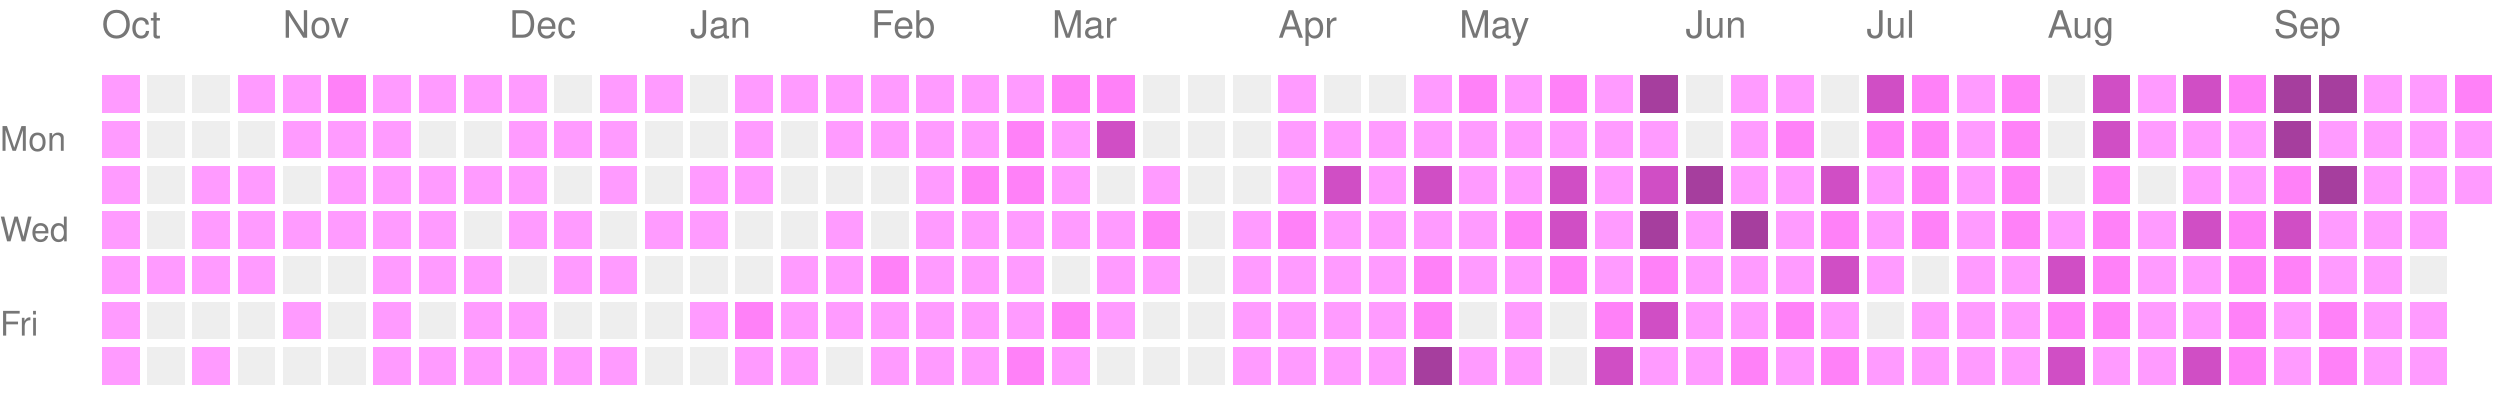
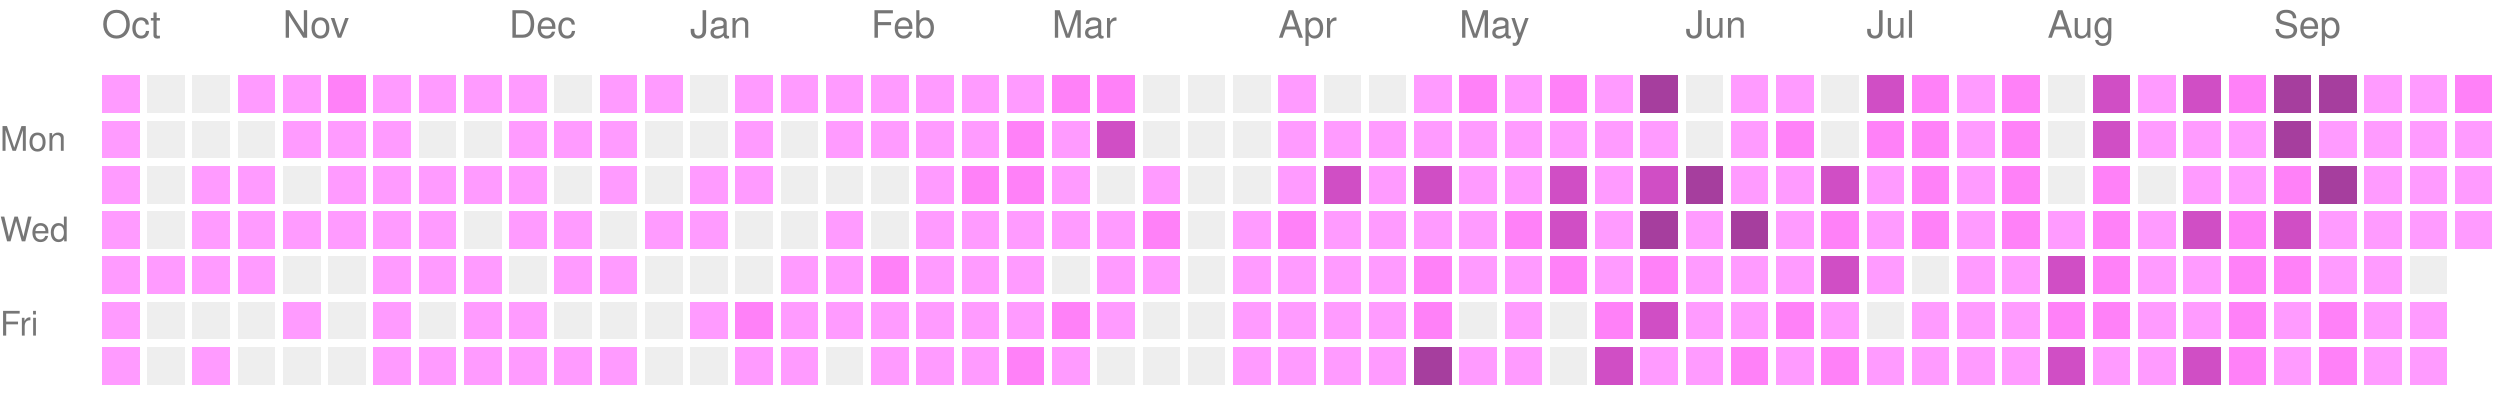
<svg xmlns="http://www.w3.org/2000/svg" version="1.1" width="663" height="104">
  <rect style="fill:#ff9bff;shape-rendering:crispedges;" data-score="1" data-date="2025-10-05" x="27" y="20" width="10" height="10" />
  <rect style="fill:#EEEEEE;shape-rendering:crispedges;" data-score="0" data-date="2025-10-12" x="39" y="20" width="10" height="10" />
  <rect style="fill:#EEEEEE;shape-rendering:crispedges;" data-score="0" data-date="2025-10-19" x="51" y="20" width="10" height="10" />
  <rect style="fill:#ff9bff;shape-rendering:crispedges;" data-score="1" data-date="2025-10-26" x="63" y="20" width="10" height="10" />
  <rect style="fill:#ff9bff;shape-rendering:crispedges;" data-score="1" data-date="2025-11-02" x="75" y="20" width="10" height="10" />
  <rect style="fill:#ff81f8;shape-rendering:crispedges;" data-score="2" data-date="2025-11-09" x="87" y="20" width="10" height="10" />
  <rect style="fill:#ff9bff;shape-rendering:crispedges;" data-score="1" data-date="2025-11-16" x="99" y="20" width="10" height="10" />
  <rect style="fill:#ff9bff;shape-rendering:crispedges;" data-score="1" data-date="2025-11-23" x="111" y="20" width="10" height="10" />
  <rect style="fill:#ff9bff;shape-rendering:crispedges;" data-score="1" data-date="2025-11-30" x="123" y="20" width="10" height="10" />
  <rect style="fill:#ff9bff;shape-rendering:crispedges;" data-score="1" data-date="2025-12-07" x="135" y="20" width="10" height="10" />
  <rect style="fill:#EEEEEE;shape-rendering:crispedges;" data-score="0" data-date="2025-12-14" x="147" y="20" width="10" height="10" />
  <rect style="fill:#ff9bff;shape-rendering:crispedges;" data-score="1" data-date="2025-12-21" x="159" y="20" width="10" height="10" />
  <rect style="fill:#ff9bff;shape-rendering:crispedges;" data-score="1" data-date="2025-12-28" x="171" y="20" width="10" height="10" />
  <rect style="fill:#EEEEEE;shape-rendering:crispedges;" data-score="0" data-date="2026-01-04" x="183" y="20" width="10" height="10" />
  <rect style="fill:#ff9bff;shape-rendering:crispedges;" data-score="1" data-date="2026-01-11" x="195" y="20" width="10" height="10" />
  <rect style="fill:#ff9bff;shape-rendering:crispedges;" data-score="1" data-date="2026-01-18" x="207" y="20" width="10" height="10" />
  <rect style="fill:#ff9bff;shape-rendering:crispedges;" data-score="1" data-date="2026-01-25" x="219" y="20" width="10" height="10" />
  <rect style="fill:#ff9bff;shape-rendering:crispedges;" data-score="1" data-date="2026-02-01" x="231" y="20" width="10" height="10" />
  <rect style="fill:#ff9bff;shape-rendering:crispedges;" data-score="1" data-date="2026-02-08" x="243" y="20" width="10" height="10" />
  <rect style="fill:#ff9bff;shape-rendering:crispedges;" data-score="1" data-date="2026-02-15" x="255" y="20" width="10" height="10" />
  <rect style="fill:#ff9bff;shape-rendering:crispedges;" data-score="1" data-date="2026-02-22" x="267" y="20" width="10" height="10" />
  <rect style="fill:#ff81f8;shape-rendering:crispedges;" data-score="2" data-date="2026-03-01" x="279" y="20" width="10" height="10" />
  <rect style="fill:#ff81f8;shape-rendering:crispedges;" data-score="2" data-date="2026-03-08" x="291" y="20" width="10" height="10" />
  <rect style="fill:#EEEEEE;shape-rendering:crispedges;" data-score="0" data-date="2026-03-15" x="303" y="20" width="10" height="10" />
  <rect style="fill:#EEEEEE;shape-rendering:crispedges;" data-score="0" data-date="2026-03-22" x="315" y="20" width="10" height="10" />
  <rect style="fill:#EEEEEE;shape-rendering:crispedges;" data-score="0" data-date="2026-03-29" x="327" y="20" width="10" height="10" />
  <rect style="fill:#ff9bff;shape-rendering:crispedges;" data-score="1" data-date="2026-04-05" x="339" y="20" width="10" height="10" />
  <rect style="fill:#EEEEEE;shape-rendering:crispedges;" data-score="0" data-date="2026-04-12" x="351" y="20" width="10" height="10" />
  <rect style="fill:#EEEEEE;shape-rendering:crispedges;" data-score="0" data-date="2026-04-19" x="363" y="20" width="10" height="10" />
  <rect style="fill:#ff9bff;shape-rendering:crispedges;" data-score="1" data-date="2026-04-26" x="375" y="20" width="10" height="10" />
  <rect style="fill:#ff81f8;shape-rendering:crispedges;" data-score="2" data-date="2026-05-03" x="387" y="20" width="10" height="10" />
  <rect style="fill:#ff9bff;shape-rendering:crispedges;" data-score="1" data-date="2026-05-10" x="399" y="20" width="10" height="10" />
  <rect style="fill:#ff81f8;shape-rendering:crispedges;" data-score="2" data-date="2026-05-17" x="411" y="20" width="10" height="10" />
  <rect style="fill:#ff9bff;shape-rendering:crispedges;" data-score="1" data-date="2026-05-24" x="423" y="20" width="10" height="10" />
  <rect style="fill:#a63e9e;shape-rendering:crispedges;" data-score="4" data-date="2026-05-31" x="435" y="20" width="10" height="10" />
  <rect style="fill:#EEEEEE;shape-rendering:crispedges;" data-score="0" data-date="2026-06-07" x="447" y="20" width="10" height="10" />
  <rect style="fill:#ff9bff;shape-rendering:crispedges;" data-score="1" data-date="2026-06-14" x="459" y="20" width="10" height="10" />
  <rect style="fill:#ff9bff;shape-rendering:crispedges;" data-score="1" data-date="2026-06-21" x="471" y="20" width="10" height="10" />
  <rect style="fill:#EEEEEE;shape-rendering:crispedges;" data-score="0" data-date="2026-06-28" x="483" y="20" width="10" height="10" />
  <rect style="fill:#d04ec5;shape-rendering:crispedges;" data-score="3" data-date="2026-07-05" x="495" y="20" width="10" height="10" />
  <rect style="fill:#ff81f8;shape-rendering:crispedges;" data-score="2" data-date="2026-07-12" x="507" y="20" width="10" height="10" />
  <rect style="fill:#ff9bff;shape-rendering:crispedges;" data-score="1" data-date="2026-07-19" x="519" y="20" width="10" height="10" />
  <rect style="fill:#ff81f8;shape-rendering:crispedges;" data-score="2" data-date="2026-07-26" x="531" y="20" width="10" height="10" />
  <rect style="fill:#EEEEEE;shape-rendering:crispedges;" data-score="0" data-date="2026-08-02" x="543" y="20" width="10" height="10" />
  <rect style="fill:#d04ec5;shape-rendering:crispedges;" data-score="3" data-date="2026-08-09" x="555" y="20" width="10" height="10" />
  <rect style="fill:#ff9bff;shape-rendering:crispedges;" data-score="1" data-date="2026-08-16" x="567" y="20" width="10" height="10" />
  <rect style="fill:#d04ec5;shape-rendering:crispedges;" data-score="3" data-date="2026-08-23" x="579" y="20" width="10" height="10" />
  <rect style="fill:#ff81f8;shape-rendering:crispedges;" data-score="2" data-date="2026-08-30" x="591" y="20" width="10" height="10" />
  <rect style="fill:#a63e9e;shape-rendering:crispedges;" data-score="4" data-date="2026-09-06" x="603" y="20" width="10" height="10" />
  <rect style="fill:#a63e9e;shape-rendering:crispedges;" data-score="4" data-date="2026-09-13" x="615" y="20" width="10" height="10" />
  <rect style="fill:#ff9bff;shape-rendering:crispedges;" data-score="1" data-date="2026-09-20" x="627" y="20" width="10" height="10" />
  <rect style="fill:#ff9bff;shape-rendering:crispedges;" data-score="1" data-date="2026-09-27" x="639" y="20" width="10" height="10" />
  <rect style="fill:#ff81f8;shape-rendering:crispedges;" data-score="2" data-date="2026-10-04" x="651" y="20" width="10" height="10" />
  <rect style="fill:#ff9bff;shape-rendering:crispedges;" data-score="1" data-date="2025-10-06" x="27" y="32" width="10" height="10" />
  <rect style="fill:#EEEEEE;shape-rendering:crispedges;" data-score="0" data-date="2025-10-13" x="39" y="32" width="10" height="10" />
  <rect style="fill:#EEEEEE;shape-rendering:crispedges;" data-score="0" data-date="2025-10-20" x="51" y="32" width="10" height="10" />
  <rect style="fill:#EEEEEE;shape-rendering:crispedges;" data-score="0" data-date="2025-10-27" x="63" y="32" width="10" height="10" />
  <rect style="fill:#ff9bff;shape-rendering:crispedges;" data-score="1" data-date="2025-11-03" x="75" y="32" width="10" height="10" />
  <rect style="fill:#ff9bff;shape-rendering:crispedges;" data-score="1" data-date="2025-11-10" x="87" y="32" width="10" height="10" />
  <rect style="fill:#ff9bff;shape-rendering:crispedges;" data-score="1" data-date="2025-11-17" x="99" y="32" width="10" height="10" />
  <rect style="fill:#EEEEEE;shape-rendering:crispedges;" data-score="0" data-date="2025-11-24" x="111" y="32" width="10" height="10" />
  <rect style="fill:#EEEEEE;shape-rendering:crispedges;" data-score="0" data-date="2025-12-01" x="123" y="32" width="10" height="10" />
  <rect style="fill:#ff9bff;shape-rendering:crispedges;" data-score="1" data-date="2025-12-08" x="135" y="32" width="10" height="10" />
  <rect style="fill:#ff9bff;shape-rendering:crispedges;" data-score="1" data-date="2025-12-15" x="147" y="32" width="10" height="10" />
  <rect style="fill:#ff9bff;shape-rendering:crispedges;" data-score="1" data-date="2025-12-22" x="159" y="32" width="10" height="10" />
  <rect style="fill:#EEEEEE;shape-rendering:crispedges;" data-score="0" data-date="2025-12-29" x="171" y="32" width="10" height="10" />
  <rect style="fill:#EEEEEE;shape-rendering:crispedges;" data-score="0" data-date="2026-01-05" x="183" y="32" width="10" height="10" />
  <rect style="fill:#ff9bff;shape-rendering:crispedges;" data-score="1" data-date="2026-01-12" x="195" y="32" width="10" height="10" />
  <rect style="fill:#EEEEEE;shape-rendering:crispedges;" data-score="0" data-date="2026-01-19" x="207" y="32" width="10" height="10" />
  <rect style="fill:#ff9bff;shape-rendering:crispedges;" data-score="1" data-date="2026-01-26" x="219" y="32" width="10" height="10" />
  <rect style="fill:#ff9bff;shape-rendering:crispedges;" data-score="1" data-date="2026-02-02" x="231" y="32" width="10" height="10" />
  <rect style="fill:#ff9bff;shape-rendering:crispedges;" data-score="1" data-date="2026-02-09" x="243" y="32" width="10" height="10" />
  <rect style="fill:#ff9bff;shape-rendering:crispedges;" data-score="1" data-date="2026-02-16" x="255" y="32" width="10" height="10" />
  <rect style="fill:#ff81f8;shape-rendering:crispedges;" data-score="2" data-date="2026-02-23" x="267" y="32" width="10" height="10" />
  <rect style="fill:#ff9bff;shape-rendering:crispedges;" data-score="1" data-date="2026-03-02" x="279" y="32" width="10" height="10" />
  <rect style="fill:#d04ec5;shape-rendering:crispedges;" data-score="3" data-date="2026-03-09" x="291" y="32" width="10" height="10" />
  <rect style="fill:#EEEEEE;shape-rendering:crispedges;" data-score="0" data-date="2026-03-16" x="303" y="32" width="10" height="10" />
  <rect style="fill:#EEEEEE;shape-rendering:crispedges;" data-score="0" data-date="2026-03-23" x="315" y="32" width="10" height="10" />
  <rect style="fill:#EEEEEE;shape-rendering:crispedges;" data-score="0" data-date="2026-03-30" x="327" y="32" width="10" height="10" />
  <rect style="fill:#ff9bff;shape-rendering:crispedges;" data-score="1" data-date="2026-04-06" x="339" y="32" width="10" height="10" />
  <rect style="fill:#ff9bff;shape-rendering:crispedges;" data-score="1" data-date="2026-04-13" x="351" y="32" width="10" height="10" />
  <rect style="fill:#ff9bff;shape-rendering:crispedges;" data-score="1" data-date="2026-04-20" x="363" y="32" width="10" height="10" />
  <rect style="fill:#ff9bff;shape-rendering:crispedges;" data-score="1" data-date="2026-04-27" x="375" y="32" width="10" height="10" />
  <rect style="fill:#ff9bff;shape-rendering:crispedges;" data-score="1" data-date="2026-05-04" x="387" y="32" width="10" height="10" />
  <rect style="fill:#ff9bff;shape-rendering:crispedges;" data-score="1" data-date="2026-05-11" x="399" y="32" width="10" height="10" />
  <rect style="fill:#ff9bff;shape-rendering:crispedges;" data-score="1" data-date="2026-05-18" x="411" y="32" width="10" height="10" />
  <rect style="fill:#ff9bff;shape-rendering:crispedges;" data-score="1" data-date="2026-05-25" x="423" y="32" width="10" height="10" />
  <rect style="fill:#ff9bff;shape-rendering:crispedges;" data-score="1" data-date="2026-06-01" x="435" y="32" width="10" height="10" />
  <rect style="fill:#EEEEEE;shape-rendering:crispedges;" data-score="0" data-date="2026-06-08" x="447" y="32" width="10" height="10" />
  <rect style="fill:#ff9bff;shape-rendering:crispedges;" data-score="1" data-date="2026-06-15" x="459" y="32" width="10" height="10" />
  <rect style="fill:#ff81f8;shape-rendering:crispedges;" data-score="2" data-date="2026-06-22" x="471" y="32" width="10" height="10" />
  <rect style="fill:#EEEEEE;shape-rendering:crispedges;" data-score="0" data-date="2026-06-29" x="483" y="32" width="10" height="10" />
  <rect style="fill:#ff81f8;shape-rendering:crispedges;" data-score="2" data-date="2026-07-06" x="495" y="32" width="10" height="10" />
  <rect style="fill:#ff81f8;shape-rendering:crispedges;" data-score="2" data-date="2026-07-13" x="507" y="32" width="10" height="10" />
  <rect style="fill:#ff9bff;shape-rendering:crispedges;" data-score="1" data-date="2026-07-20" x="519" y="32" width="10" height="10" />
  <rect style="fill:#ff81f8;shape-rendering:crispedges;" data-score="2" data-date="2026-07-27" x="531" y="32" width="10" height="10" />
  <rect style="fill:#EEEEEE;shape-rendering:crispedges;" data-score="0" data-date="2026-08-03" x="543" y="32" width="10" height="10" />
  <rect style="fill:#d04ec5;shape-rendering:crispedges;" data-score="3" data-date="2026-08-10" x="555" y="32" width="10" height="10" />
  <rect style="fill:#ff9bff;shape-rendering:crispedges;" data-score="1" data-date="2026-08-17" x="567" y="32" width="10" height="10" />
  <rect style="fill:#ff9bff;shape-rendering:crispedges;" data-score="1" data-date="2026-08-24" x="579" y="32" width="10" height="10" />
  <rect style="fill:#ff9bff;shape-rendering:crispedges;" data-score="1" data-date="2026-08-31" x="591" y="32" width="10" height="10" />
  <rect style="fill:#a63e9e;shape-rendering:crispedges;" data-score="4" data-date="2026-09-07" x="603" y="32" width="10" height="10" />
  <rect style="fill:#ff9bff;shape-rendering:crispedges;" data-score="1" data-date="2026-09-14" x="615" y="32" width="10" height="10" />
  <rect style="fill:#ff9bff;shape-rendering:crispedges;" data-score="1" data-date="2026-09-21" x="627" y="32" width="10" height="10" />
  <rect style="fill:#ff9bff;shape-rendering:crispedges;" data-score="1" data-date="2026-09-28" x="639" y="32" width="10" height="10" />
  <rect style="fill:#ff9bff;shape-rendering:crispedges;" data-score="1" data-date="2026-10-05" x="651" y="32" width="10" height="10" />
  <rect style="fill:#ff9bff;shape-rendering:crispedges;" data-score="1" data-date="2025-10-07" x="27" y="44" width="10" height="10" />
  <rect style="fill:#EEEEEE;shape-rendering:crispedges;" data-score="0" data-date="2025-10-14" x="39" y="44" width="10" height="10" />
  <rect style="fill:#ff9bff;shape-rendering:crispedges;" data-score="1" data-date="2025-10-21" x="51" y="44" width="10" height="10" />
  <rect style="fill:#ff9bff;shape-rendering:crispedges;" data-score="1" data-date="2025-10-28" x="63" y="44" width="10" height="10" />
  <rect style="fill:#EEEEEE;shape-rendering:crispedges;" data-score="0" data-date="2025-11-04" x="75" y="44" width="10" height="10" />
  <rect style="fill:#ff9bff;shape-rendering:crispedges;" data-score="1" data-date="2025-11-11" x="87" y="44" width="10" height="10" />
  <rect style="fill:#ff9bff;shape-rendering:crispedges;" data-score="1" data-date="2025-11-18" x="99" y="44" width="10" height="10" />
  <rect style="fill:#ff9bff;shape-rendering:crispedges;" data-score="1" data-date="2025-11-25" x="111" y="44" width="10" height="10" />
  <rect style="fill:#ff9bff;shape-rendering:crispedges;" data-score="1" data-date="2025-12-02" x="123" y="44" width="10" height="10" />
  <rect style="fill:#ff9bff;shape-rendering:crispedges;" data-score="1" data-date="2025-12-09" x="135" y="44" width="10" height="10" />
  <rect style="fill:#EEEEEE;shape-rendering:crispedges;" data-score="0" data-date="2025-12-16" x="147" y="44" width="10" height="10" />
  <rect style="fill:#ff9bff;shape-rendering:crispedges;" data-score="1" data-date="2025-12-23" x="159" y="44" width="10" height="10" />
  <rect style="fill:#EEEEEE;shape-rendering:crispedges;" data-score="0" data-date="2025-12-30" x="171" y="44" width="10" height="10" />
  <rect style="fill:#ff9bff;shape-rendering:crispedges;" data-score="1" data-date="2026-01-06" x="183" y="44" width="10" height="10" />
  <rect style="fill:#ff9bff;shape-rendering:crispedges;" data-score="1" data-date="2026-01-13" x="195" y="44" width="10" height="10" />
  <rect style="fill:#EEEEEE;shape-rendering:crispedges;" data-score="0" data-date="2026-01-20" x="207" y="44" width="10" height="10" />
  <rect style="fill:#EEEEEE;shape-rendering:crispedges;" data-score="0" data-date="2026-01-27" x="219" y="44" width="10" height="10" />
  <rect style="fill:#EEEEEE;shape-rendering:crispedges;" data-score="0" data-date="2026-02-03" x="231" y="44" width="10" height="10" />
  <rect style="fill:#ff9bff;shape-rendering:crispedges;" data-score="1" data-date="2026-02-10" x="243" y="44" width="10" height="10" />
  <rect style="fill:#ff81f8;shape-rendering:crispedges;" data-score="2" data-date="2026-02-17" x="255" y="44" width="10" height="10" />
  <rect style="fill:#ff81f8;shape-rendering:crispedges;" data-score="2" data-date="2026-02-24" x="267" y="44" width="10" height="10" />
  <rect style="fill:#ff9bff;shape-rendering:crispedges;" data-score="1" data-date="2026-03-03" x="279" y="44" width="10" height="10" />
  <rect style="fill:#EEEEEE;shape-rendering:crispedges;" data-score="0" data-date="2026-03-10" x="291" y="44" width="10" height="10" />
  <rect style="fill:#ff9bff;shape-rendering:crispedges;" data-score="1" data-date="2026-03-17" x="303" y="44" width="10" height="10" />
  <rect style="fill:#EEEEEE;shape-rendering:crispedges;" data-score="0" data-date="2026-03-24" x="315" y="44" width="10" height="10" />
  <rect style="fill:#EEEEEE;shape-rendering:crispedges;" data-score="0" data-date="2026-03-31" x="327" y="44" width="10" height="10" />
  <rect style="fill:#ff9bff;shape-rendering:crispedges;" data-score="1" data-date="2026-04-07" x="339" y="44" width="10" height="10" />
  <rect style="fill:#d04ec5;shape-rendering:crispedges;" data-score="3" data-date="2026-04-14" x="351" y="44" width="10" height="10" />
  <rect style="fill:#ff9bff;shape-rendering:crispedges;" data-score="1" data-date="2026-04-21" x="363" y="44" width="10" height="10" />
  <rect style="fill:#d04ec5;shape-rendering:crispedges;" data-score="3" data-date="2026-04-28" x="375" y="44" width="10" height="10" />
  <rect style="fill:#ff9bff;shape-rendering:crispedges;" data-score="1" data-date="2026-05-05" x="387" y="44" width="10" height="10" />
  <rect style="fill:#ff9bff;shape-rendering:crispedges;" data-score="1" data-date="2026-05-12" x="399" y="44" width="10" height="10" />
  <rect style="fill:#d04ec5;shape-rendering:crispedges;" data-score="3" data-date="2026-05-19" x="411" y="44" width="10" height="10" />
  <rect style="fill:#ff9bff;shape-rendering:crispedges;" data-score="1" data-date="2026-05-26" x="423" y="44" width="10" height="10" />
  <rect style="fill:#d04ec5;shape-rendering:crispedges;" data-score="3" data-date="2026-06-02" x="435" y="44" width="10" height="10" />
  <rect style="fill:#a63e9e;shape-rendering:crispedges;" data-score="4" data-date="2026-06-09" x="447" y="44" width="10" height="10" />
  <rect style="fill:#ff9bff;shape-rendering:crispedges;" data-score="1" data-date="2026-06-16" x="459" y="44" width="10" height="10" />
  <rect style="fill:#ff9bff;shape-rendering:crispedges;" data-score="1" data-date="2026-06-23" x="471" y="44" width="10" height="10" />
  <rect style="fill:#d04ec5;shape-rendering:crispedges;" data-score="3" data-date="2026-06-30" x="483" y="44" width="10" height="10" />
  <rect style="fill:#ff9bff;shape-rendering:crispedges;" data-score="1" data-date="2026-07-07" x="495" y="44" width="10" height="10" />
  <rect style="fill:#ff81f8;shape-rendering:crispedges;" data-score="2" data-date="2026-07-14" x="507" y="44" width="10" height="10" />
  <rect style="fill:#ff9bff;shape-rendering:crispedges;" data-score="1" data-date="2026-07-21" x="519" y="44" width="10" height="10" />
  <rect style="fill:#ff81f8;shape-rendering:crispedges;" data-score="2" data-date="2026-07-28" x="531" y="44" width="10" height="10" />
  <rect style="fill:#EEEEEE;shape-rendering:crispedges;" data-score="0" data-date="2026-08-04" x="543" y="44" width="10" height="10" />
  <rect style="fill:#ff81f8;shape-rendering:crispedges;" data-score="2" data-date="2026-08-11" x="555" y="44" width="10" height="10" />
  <rect style="fill:#EEEEEE;shape-rendering:crispedges;" data-score="0" data-date="2026-08-18" x="567" y="44" width="10" height="10" />
  <rect style="fill:#ff9bff;shape-rendering:crispedges;" data-score="1" data-date="2026-08-25" x="579" y="44" width="10" height="10" />
  <rect style="fill:#ff9bff;shape-rendering:crispedges;" data-score="1" data-date="2026-09-01" x="591" y="44" width="10" height="10" />
  <rect style="fill:#ff81f8;shape-rendering:crispedges;" data-score="2" data-date="2026-09-08" x="603" y="44" width="10" height="10" />
  <rect style="fill:#a63e9e;shape-rendering:crispedges;" data-score="4" data-date="2026-09-15" x="615" y="44" width="10" height="10" />
  <rect style="fill:#ff9bff;shape-rendering:crispedges;" data-score="1" data-date="2026-09-22" x="627" y="44" width="10" height="10" />
  <rect style="fill:#ff9bff;shape-rendering:crispedges;" data-score="1" data-date="2026-09-29" x="639" y="44" width="10" height="10" />
  <rect style="fill:#ff9bff;shape-rendering:crispedges;" data-score="1" data-date="2026-10-06" x="651" y="44" width="10" height="10" />
  <rect style="fill:#ff9bff;shape-rendering:crispedges;" data-score="1" data-date="2025-10-08" x="27" y="56" width="10" height="10" />
  <rect style="fill:#EEEEEE;shape-rendering:crispedges;" data-score="0" data-date="2025-10-15" x="39" y="56" width="10" height="10" />
  <rect style="fill:#ff9bff;shape-rendering:crispedges;" data-score="1" data-date="2025-10-22" x="51" y="56" width="10" height="10" />
  <rect style="fill:#ff9bff;shape-rendering:crispedges;" data-score="1" data-date="2025-10-29" x="63" y="56" width="10" height="10" />
  <rect style="fill:#ff9bff;shape-rendering:crispedges;" data-score="1" data-date="2025-11-05" x="75" y="56" width="10" height="10" />
  <rect style="fill:#ff9bff;shape-rendering:crispedges;" data-score="1" data-date="2025-11-12" x="87" y="56" width="10" height="10" />
  <rect style="fill:#ff9bff;shape-rendering:crispedges;" data-score="1" data-date="2025-11-19" x="99" y="56" width="10" height="10" />
  <rect style="fill:#ff9bff;shape-rendering:crispedges;" data-score="1" data-date="2025-11-26" x="111" y="56" width="10" height="10" />
  <rect style="fill:#EEEEEE;shape-rendering:crispedges;" data-score="0" data-date="2025-12-03" x="123" y="56" width="10" height="10" />
  <rect style="fill:#ff9bff;shape-rendering:crispedges;" data-score="1" data-date="2025-12-10" x="135" y="56" width="10" height="10" />
  <rect style="fill:#ff9bff;shape-rendering:crispedges;" data-score="1" data-date="2025-12-17" x="147" y="56" width="10" height="10" />
  <rect style="fill:#EEEEEE;shape-rendering:crispedges;" data-score="0" data-date="2025-12-24" x="159" y="56" width="10" height="10" />
  <rect style="fill:#ff9bff;shape-rendering:crispedges;" data-score="1" data-date="2025-12-31" x="171" y="56" width="10" height="10" />
  <rect style="fill:#ff9bff;shape-rendering:crispedges;" data-score="1" data-date="2026-01-07" x="183" y="56" width="10" height="10" />
  <rect style="fill:#EEEEEE;shape-rendering:crispedges;" data-score="0" data-date="2026-01-14" x="195" y="56" width="10" height="10" />
  <rect style="fill:#EEEEEE;shape-rendering:crispedges;" data-score="0" data-date="2026-01-21" x="207" y="56" width="10" height="10" />
  <rect style="fill:#ff9bff;shape-rendering:crispedges;" data-score="1" data-date="2026-01-28" x="219" y="56" width="10" height="10" />
  <rect style="fill:#EEEEEE;shape-rendering:crispedges;" data-score="0" data-date="2026-02-04" x="231" y="56" width="10" height="10" />
  <rect style="fill:#ff9bff;shape-rendering:crispedges;" data-score="1" data-date="2026-02-11" x="243" y="56" width="10" height="10" />
  <rect style="fill:#ff9bff;shape-rendering:crispedges;" data-score="1" data-date="2026-02-18" x="255" y="56" width="10" height="10" />
  <rect style="fill:#ff9bff;shape-rendering:crispedges;" data-score="1" data-date="2026-02-25" x="267" y="56" width="10" height="10" />
  <rect style="fill:#ff9bff;shape-rendering:crispedges;" data-score="1" data-date="2026-03-04" x="279" y="56" width="10" height="10" />
  <rect style="fill:#ff9bff;shape-rendering:crispedges;" data-score="1" data-date="2026-03-11" x="291" y="56" width="10" height="10" />
  <rect style="fill:#ff81f8;shape-rendering:crispedges;" data-score="2" data-date="2026-03-18" x="303" y="56" width="10" height="10" />
  <rect style="fill:#EEEEEE;shape-rendering:crispedges;" data-score="0" data-date="2026-03-25" x="315" y="56" width="10" height="10" />
  <rect style="fill:#ff9bff;shape-rendering:crispedges;" data-score="1" data-date="2026-04-01" x="327" y="56" width="10" height="10" />
  <rect style="fill:#ff81f8;shape-rendering:crispedges;" data-score="2" data-date="2026-04-08" x="339" y="56" width="10" height="10" />
  <rect style="fill:#ff9bff;shape-rendering:crispedges;" data-score="1" data-date="2026-04-15" x="351" y="56" width="10" height="10" />
  <rect style="fill:#ff9bff;shape-rendering:crispedges;" data-score="1" data-date="2026-04-22" x="363" y="56" width="10" height="10" />
  <rect style="fill:#ff9bff;shape-rendering:crispedges;" data-score="1" data-date="2026-04-29" x="375" y="56" width="10" height="10" />
  <rect style="fill:#ff9bff;shape-rendering:crispedges;" data-score="1" data-date="2026-05-06" x="387" y="56" width="10" height="10" />
  <rect style="fill:#ff81f8;shape-rendering:crispedges;" data-score="2" data-date="2026-05-13" x="399" y="56" width="10" height="10" />
  <rect style="fill:#d04ec5;shape-rendering:crispedges;" data-score="3" data-date="2026-05-20" x="411" y="56" width="10" height="10" />
  <rect style="fill:#ff9bff;shape-rendering:crispedges;" data-score="1" data-date="2026-05-27" x="423" y="56" width="10" height="10" />
  <rect style="fill:#a63e9e;shape-rendering:crispedges;" data-score="4" data-date="2026-06-03" x="435" y="56" width="10" height="10" />
  <rect style="fill:#ff9bff;shape-rendering:crispedges;" data-score="1" data-date="2026-06-10" x="447" y="56" width="10" height="10" />
  <rect style="fill:#a63e9e;shape-rendering:crispedges;" data-score="4" data-date="2026-06-17" x="459" y="56" width="10" height="10" />
  <rect style="fill:#ff9bff;shape-rendering:crispedges;" data-score="1" data-date="2026-06-24" x="471" y="56" width="10" height="10" />
  <rect style="fill:#ff81f8;shape-rendering:crispedges;" data-score="2" data-date="2026-07-01" x="483" y="56" width="10" height="10" />
  <rect style="fill:#ff9bff;shape-rendering:crispedges;" data-score="1" data-date="2026-07-08" x="495" y="56" width="10" height="10" />
  <rect style="fill:#ff81f8;shape-rendering:crispedges;" data-score="2" data-date="2026-07-15" x="507" y="56" width="10" height="10" />
  <rect style="fill:#ff9bff;shape-rendering:crispedges;" data-score="1" data-date="2026-07-22" x="519" y="56" width="10" height="10" />
  <rect style="fill:#ff81f8;shape-rendering:crispedges;" data-score="2" data-date="2026-07-29" x="531" y="56" width="10" height="10" />
  <rect style="fill:#ff9bff;shape-rendering:crispedges;" data-score="1" data-date="2026-08-05" x="543" y="56" width="10" height="10" />
  <rect style="fill:#ff81f8;shape-rendering:crispedges;" data-score="2" data-date="2026-08-12" x="555" y="56" width="10" height="10" />
  <rect style="fill:#ff9bff;shape-rendering:crispedges;" data-score="1" data-date="2026-08-19" x="567" y="56" width="10" height="10" />
  <rect style="fill:#d04ec5;shape-rendering:crispedges;" data-score="3" data-date="2026-08-26" x="579" y="56" width="10" height="10" />
  <rect style="fill:#ff81f8;shape-rendering:crispedges;" data-score="2" data-date="2026-09-02" x="591" y="56" width="10" height="10" />
  <rect style="fill:#d04ec5;shape-rendering:crispedges;" data-score="3" data-date="2026-09-09" x="603" y="56" width="10" height="10" />
  <rect style="fill:#ff9bff;shape-rendering:crispedges;" data-score="1" data-date="2026-09-16" x="615" y="56" width="10" height="10" />
  <rect style="fill:#ff9bff;shape-rendering:crispedges;" data-score="1" data-date="2026-09-23" x="627" y="56" width="10" height="10" />
  <rect style="fill:#ff9bff;shape-rendering:crispedges;" data-score="1" data-date="2026-09-30" x="639" y="56" width="10" height="10" />
+   <rect style="fill:#ff9bff;shape-rendering:crispedges;" data-score="1" data-date="2026-10-07" x="651" y="56" width="10" height="10" />
  <rect style="fill:#ff9bff;shape-rendering:crispedges;" data-score="1" data-date="2025-10-09" x="27" y="68" width="10" height="10" />
  <rect style="fill:#ff9bff;shape-rendering:crispedges;" data-score="1" data-date="2025-10-16" x="39" y="68" width="10" height="10" />
  <rect style="fill:#ff9bff;shape-rendering:crispedges;" data-score="1" data-date="2025-10-23" x="51" y="68" width="10" height="10" />
  <rect style="fill:#ff9bff;shape-rendering:crispedges;" data-score="1" data-date="2025-10-30" x="63" y="68" width="10" height="10" />
  <rect style="fill:#EEEEEE;shape-rendering:crispedges;" data-score="0" data-date="2025-11-06" x="75" y="68" width="10" height="10" />
  <rect style="fill:#EEEEEE;shape-rendering:crispedges;" data-score="0" data-date="2025-11-13" x="87" y="68" width="10" height="10" />
  <rect style="fill:#ff9bff;shape-rendering:crispedges;" data-score="1" data-date="2025-11-20" x="99" y="68" width="10" height="10" />
  <rect style="fill:#ff9bff;shape-rendering:crispedges;" data-score="1" data-date="2025-11-27" x="111" y="68" width="10" height="10" />
  <rect style="fill:#ff9bff;shape-rendering:crispedges;" data-score="1" data-date="2025-12-04" x="123" y="68" width="10" height="10" />
  <rect style="fill:#EEEEEE;shape-rendering:crispedges;" data-score="0" data-date="2025-12-11" x="135" y="68" width="10" height="10" />
  <rect style="fill:#ff9bff;shape-rendering:crispedges;" data-score="1" data-date="2025-12-18" x="147" y="68" width="10" height="10" />
  <rect style="fill:#ff9bff;shape-rendering:crispedges;" data-score="1" data-date="2025-12-25" x="159" y="68" width="10" height="10" />
  <rect style="fill:#EEEEEE;shape-rendering:crispedges;" data-score="0" data-date="2026-01-01" x="171" y="68" width="10" height="10" />
  <rect style="fill:#EEEEEE;shape-rendering:crispedges;" data-score="0" data-date="2026-01-08" x="183" y="68" width="10" height="10" />
  <rect style="fill:#EEEEEE;shape-rendering:crispedges;" data-score="0" data-date="2026-01-15" x="195" y="68" width="10" height="10" />
  <rect style="fill:#ff9bff;shape-rendering:crispedges;" data-score="1" data-date="2026-01-22" x="207" y="68" width="10" height="10" />
  <rect style="fill:#ff9bff;shape-rendering:crispedges;" data-score="1" data-date="2026-01-29" x="219" y="68" width="10" height="10" />
  <rect style="fill:#ff81f8;shape-rendering:crispedges;" data-score="2" data-date="2026-02-05" x="231" y="68" width="10" height="10" />
  <rect style="fill:#ff9bff;shape-rendering:crispedges;" data-score="1" data-date="2026-02-12" x="243" y="68" width="10" height="10" />
  <rect style="fill:#ff9bff;shape-rendering:crispedges;" data-score="1" data-date="2026-02-19" x="255" y="68" width="10" height="10" />
  <rect style="fill:#ff9bff;shape-rendering:crispedges;" data-score="1" data-date="2026-02-26" x="267" y="68" width="10" height="10" />
  <rect style="fill:#EEEEEE;shape-rendering:crispedges;" data-score="0" data-date="2026-03-05" x="279" y="68" width="10" height="10" />
  <rect style="fill:#ff9bff;shape-rendering:crispedges;" data-score="1" data-date="2026-03-12" x="291" y="68" width="10" height="10" />
  <rect style="fill:#ff9bff;shape-rendering:crispedges;" data-score="1" data-date="2026-03-19" x="303" y="68" width="10" height="10" />
  <rect style="fill:#EEEEEE;shape-rendering:crispedges;" data-score="0" data-date="2026-03-26" x="315" y="68" width="10" height="10" />
  <rect style="fill:#ff9bff;shape-rendering:crispedges;" data-score="1" data-date="2026-04-02" x="327" y="68" width="10" height="10" />
  <rect style="fill:#ff9bff;shape-rendering:crispedges;" data-score="1" data-date="2026-04-09" x="339" y="68" width="10" height="10" />
  <rect style="fill:#ff9bff;shape-rendering:crispedges;" data-score="1" data-date="2026-04-16" x="351" y="68" width="10" height="10" />
  <rect style="fill:#ff9bff;shape-rendering:crispedges;" data-score="1" data-date="2026-04-23" x="363" y="68" width="10" height="10" />
  <rect style="fill:#ff81f8;shape-rendering:crispedges;" data-score="2" data-date="2026-04-30" x="375" y="68" width="10" height="10" />
  <rect style="fill:#ff9bff;shape-rendering:crispedges;" data-score="1" data-date="2026-05-07" x="387" y="68" width="10" height="10" />
  <rect style="fill:#ff9bff;shape-rendering:crispedges;" data-score="1" data-date="2026-05-14" x="399" y="68" width="10" height="10" />
  <rect style="fill:#ff81f8;shape-rendering:crispedges;" data-score="2" data-date="2026-05-21" x="411" y="68" width="10" height="10" />
  <rect style="fill:#ff9bff;shape-rendering:crispedges;" data-score="1" data-date="2026-05-28" x="423" y="68" width="10" height="10" />
  <rect style="fill:#ff81f8;shape-rendering:crispedges;" data-score="2" data-date="2026-06-04" x="435" y="68" width="10" height="10" />
  <rect style="fill:#ff9bff;shape-rendering:crispedges;" data-score="1" data-date="2026-06-11" x="447" y="68" width="10" height="10" />
  <rect style="fill:#ff9bff;shape-rendering:crispedges;" data-score="1" data-date="2026-06-18" x="459" y="68" width="10" height="10" />
  <rect style="fill:#ff9bff;shape-rendering:crispedges;" data-score="1" data-date="2026-06-25" x="471" y="68" width="10" height="10" />
  <rect style="fill:#d04ec5;shape-rendering:crispedges;" data-score="3" data-date="2026-07-02" x="483" y="68" width="10" height="10" />
  <rect style="fill:#ff9bff;shape-rendering:crispedges;" data-score="1" data-date="2026-07-09" x="495" y="68" width="10" height="10" />
  <rect style="fill:#EEEEEE;shape-rendering:crispedges;" data-score="0" data-date="2026-07-16" x="507" y="68" width="10" height="10" />
  <rect style="fill:#ff9bff;shape-rendering:crispedges;" data-score="1" data-date="2026-07-23" x="519" y="68" width="10" height="10" />
  <rect style="fill:#ff9bff;shape-rendering:crispedges;" data-score="1" data-date="2026-07-30" x="531" y="68" width="10" height="10" />
  <rect style="fill:#d04ec5;shape-rendering:crispedges;" data-score="3" data-date="2026-08-06" x="543" y="68" width="10" height="10" />
  <rect style="fill:#ff81f8;shape-rendering:crispedges;" data-score="2" data-date="2026-08-13" x="555" y="68" width="10" height="10" />
  <rect style="fill:#ff9bff;shape-rendering:crispedges;" data-score="1" data-date="2026-08-20" x="567" y="68" width="10" height="10" />
  <rect style="fill:#ff9bff;shape-rendering:crispedges;" data-score="1" data-date="2026-08-27" x="579" y="68" width="10" height="10" />
  <rect style="fill:#ff81f8;shape-rendering:crispedges;" data-score="2" data-date="2026-09-03" x="591" y="68" width="10" height="10" />
  <rect style="fill:#ff81f8;shape-rendering:crispedges;" data-score="2" data-date="2026-09-10" x="603" y="68" width="10" height="10" />
  <rect style="fill:#ff9bff;shape-rendering:crispedges;" data-score="1" data-date="2026-09-17" x="615" y="68" width="10" height="10" />
  <rect style="fill:#ff9bff;shape-rendering:crispedges;" data-score="1" data-date="2026-09-24" x="627" y="68" width="10" height="10" />
  <rect style="fill:#EEEEEE;shape-rendering:crispedges;" data-score="0" data-date="2026-10-01" x="639" y="68" width="10" height="10" />
  <rect style="fill:#ff9bff;shape-rendering:crispedges;" data-score="1" data-date="2025-10-10" x="27" y="80" width="10" height="10" />
  <rect style="fill:#EEEEEE;shape-rendering:crispedges;" data-score="0" data-date="2025-10-17" x="39" y="80" width="10" height="10" />
  <rect style="fill:#EEEEEE;shape-rendering:crispedges;" data-score="0" data-date="2025-10-24" x="51" y="80" width="10" height="10" />
  <rect style="fill:#EEEEEE;shape-rendering:crispedges;" data-score="0" data-date="2025-10-31" x="63" y="80" width="10" height="10" />
  <rect style="fill:#ff9bff;shape-rendering:crispedges;" data-score="1" data-date="2025-11-07" x="75" y="80" width="10" height="10" />
  <rect style="fill:#EEEEEE;shape-rendering:crispedges;" data-score="0" data-date="2025-11-14" x="87" y="80" width="10" height="10" />
  <rect style="fill:#ff9bff;shape-rendering:crispedges;" data-score="1" data-date="2025-11-21" x="99" y="80" width="10" height="10" />
  <rect style="fill:#EEEEEE;shape-rendering:crispedges;" data-score="0" data-date="2025-11-28" x="111" y="80" width="10" height="10" />
  <rect style="fill:#ff9bff;shape-rendering:crispedges;" data-score="1" data-date="2025-12-05" x="123" y="80" width="10" height="10" />
  <rect style="fill:#ff9bff;shape-rendering:crispedges;" data-score="1" data-date="2025-12-12" x="135" y="80" width="10" height="10" />
  <rect style="fill:#EEEEEE;shape-rendering:crispedges;" data-score="0" data-date="2025-12-19" x="147" y="80" width="10" height="10" />
  <rect style="fill:#EEEEEE;shape-rendering:crispedges;" data-score="0" data-date="2025-12-26" x="159" y="80" width="10" height="10" />
  <rect style="fill:#EEEEEE;shape-rendering:crispedges;" data-score="0" data-date="2026-01-02" x="171" y="80" width="10" height="10" />
  <rect style="fill:#ff9bff;shape-rendering:crispedges;" data-score="1" data-date="2026-01-09" x="183" y="80" width="10" height="10" />
  <rect style="fill:#ff81f8;shape-rendering:crispedges;" data-score="2" data-date="2026-01-16" x="195" y="80" width="10" height="10" />
  <rect style="fill:#ff9bff;shape-rendering:crispedges;" data-score="1" data-date="2026-01-23" x="207" y="80" width="10" height="10" />
  <rect style="fill:#ff9bff;shape-rendering:crispedges;" data-score="1" data-date="2026-01-30" x="219" y="80" width="10" height="10" />
  <rect style="fill:#ff9bff;shape-rendering:crispedges;" data-score="1" data-date="2026-02-06" x="231" y="80" width="10" height="10" />
  <rect style="fill:#ff9bff;shape-rendering:crispedges;" data-score="1" data-date="2026-02-13" x="243" y="80" width="10" height="10" />
  <rect style="fill:#ff9bff;shape-rendering:crispedges;" data-score="1" data-date="2026-02-20" x="255" y="80" width="10" height="10" />
  <rect style="fill:#ff9bff;shape-rendering:crispedges;" data-score="1" data-date="2026-02-27" x="267" y="80" width="10" height="10" />
  <rect style="fill:#ff81f8;shape-rendering:crispedges;" data-score="2" data-date="2026-03-06" x="279" y="80" width="10" height="10" />
  <rect style="fill:#ff9bff;shape-rendering:crispedges;" data-score="1" data-date="2026-03-13" x="291" y="80" width="10" height="10" />
  <rect style="fill:#EEEEEE;shape-rendering:crispedges;" data-score="0" data-date="2026-03-20" x="303" y="80" width="10" height="10" />
  <rect style="fill:#EEEEEE;shape-rendering:crispedges;" data-score="0" data-date="2026-03-27" x="315" y="80" width="10" height="10" />
  <rect style="fill:#ff9bff;shape-rendering:crispedges;" data-score="1" data-date="2026-04-03" x="327" y="80" width="10" height="10" />
  <rect style="fill:#ff9bff;shape-rendering:crispedges;" data-score="1" data-date="2026-04-10" x="339" y="80" width="10" height="10" />
  <rect style="fill:#ff9bff;shape-rendering:crispedges;" data-score="1" data-date="2026-04-17" x="351" y="80" width="10" height="10" />
  <rect style="fill:#ff9bff;shape-rendering:crispedges;" data-score="1" data-date="2026-04-24" x="363" y="80" width="10" height="10" />
  <rect style="fill:#ff81f8;shape-rendering:crispedges;" data-score="2" data-date="2026-05-01" x="375" y="80" width="10" height="10" />
  <rect style="fill:#EEEEEE;shape-rendering:crispedges;" data-score="0" data-date="2026-05-08" x="387" y="80" width="10" height="10" />
  <rect style="fill:#ff9bff;shape-rendering:crispedges;" data-score="1" data-date="2026-05-15" x="399" y="80" width="10" height="10" />
  <rect style="fill:#EEEEEE;shape-rendering:crispedges;" data-score="0" data-date="2026-05-22" x="411" y="80" width="10" height="10" />
  <rect style="fill:#ff81f8;shape-rendering:crispedges;" data-score="2" data-date="2026-05-29" x="423" y="80" width="10" height="10" />
  <rect style="fill:#d04ec5;shape-rendering:crispedges;" data-score="3" data-date="2026-06-05" x="435" y="80" width="10" height="10" />
  <rect style="fill:#ff9bff;shape-rendering:crispedges;" data-score="1" data-date="2026-06-12" x="447" y="80" width="10" height="10" />
  <rect style="fill:#ff9bff;shape-rendering:crispedges;" data-score="1" data-date="2026-06-19" x="459" y="80" width="10" height="10" />
  <rect style="fill:#ff81f8;shape-rendering:crispedges;" data-score="2" data-date="2026-06-26" x="471" y="80" width="10" height="10" />
  <rect style="fill:#ff9bff;shape-rendering:crispedges;" data-score="1" data-date="2026-07-03" x="483" y="80" width="10" height="10" />
  <rect style="fill:#EEEEEE;shape-rendering:crispedges;" data-score="0" data-date="2026-07-10" x="495" y="80" width="10" height="10" />
  <rect style="fill:#ff9bff;shape-rendering:crispedges;" data-score="1" data-date="2026-07-17" x="507" y="80" width="10" height="10" />
  <rect style="fill:#ff9bff;shape-rendering:crispedges;" data-score="1" data-date="2026-07-24" x="519" y="80" width="10" height="10" />
  <rect style="fill:#ff9bff;shape-rendering:crispedges;" data-score="1" data-date="2026-07-31" x="531" y="80" width="10" height="10" />
  <rect style="fill:#ff81f8;shape-rendering:crispedges;" data-score="2" data-date="2026-08-07" x="543" y="80" width="10" height="10" />
  <rect style="fill:#ff81f8;shape-rendering:crispedges;" data-score="2" data-date="2026-08-14" x="555" y="80" width="10" height="10" />
  <rect style="fill:#ff9bff;shape-rendering:crispedges;" data-score="1" data-date="2026-08-21" x="567" y="80" width="10" height="10" />
  <rect style="fill:#ff9bff;shape-rendering:crispedges;" data-score="1" data-date="2026-08-28" x="579" y="80" width="10" height="10" />
  <rect style="fill:#ff81f8;shape-rendering:crispedges;" data-score="2" data-date="2026-09-04" x="591" y="80" width="10" height="10" />
  <rect style="fill:#ff9bff;shape-rendering:crispedges;" data-score="1" data-date="2026-09-11" x="603" y="80" width="10" height="10" />
  <rect style="fill:#ff81f8;shape-rendering:crispedges;" data-score="2" data-date="2026-09-18" x="615" y="80" width="10" height="10" />
  <rect style="fill:#ff9bff;shape-rendering:crispedges;" data-score="1" data-date="2026-09-25" x="627" y="80" width="10" height="10" />
  <rect style="fill:#ff9bff;shape-rendering:crispedges;" data-score="1" data-date="2026-10-02" x="639" y="80" width="10" height="10" />
  <rect style="fill:#ff9bff;shape-rendering:crispedges;" data-score="1" data-date="2025-10-11" x="27" y="92" width="10" height="10" />
  <rect style="fill:#EEEEEE;shape-rendering:crispedges;" data-score="0" data-date="2025-10-18" x="39" y="92" width="10" height="10" />
  <rect style="fill:#ff9bff;shape-rendering:crispedges;" data-score="1" data-date="2025-10-25" x="51" y="92" width="10" height="10" />
  <rect style="fill:#EEEEEE;shape-rendering:crispedges;" data-score="0" data-date="2025-11-01" x="63" y="92" width="10" height="10" />
  <rect style="fill:#EEEEEE;shape-rendering:crispedges;" data-score="0" data-date="2025-11-08" x="75" y="92" width="10" height="10" />
  <rect style="fill:#EEEEEE;shape-rendering:crispedges;" data-score="0" data-date="2025-11-15" x="87" y="92" width="10" height="10" />
  <rect style="fill:#ff9bff;shape-rendering:crispedges;" data-score="1" data-date="2025-11-22" x="99" y="92" width="10" height="10" />
  <rect style="fill:#ff9bff;shape-rendering:crispedges;" data-score="1" data-date="2025-11-29" x="111" y="92" width="10" height="10" />
  <rect style="fill:#ff9bff;shape-rendering:crispedges;" data-score="1" data-date="2025-12-06" x="123" y="92" width="10" height="10" />
  <rect style="fill:#ff9bff;shape-rendering:crispedges;" data-score="1" data-date="2025-12-13" x="135" y="92" width="10" height="10" />
  <rect style="fill:#ff9bff;shape-rendering:crispedges;" data-score="1" data-date="2025-12-20" x="147" y="92" width="10" height="10" />
  <rect style="fill:#ff9bff;shape-rendering:crispedges;" data-score="1" data-date="2025-12-27" x="159" y="92" width="10" height="10" />
  <rect style="fill:#EEEEEE;shape-rendering:crispedges;" data-score="0" data-date="2026-01-03" x="171" y="92" width="10" height="10" />
  <rect style="fill:#EEEEEE;shape-rendering:crispedges;" data-score="0" data-date="2026-01-10" x="183" y="92" width="10" height="10" />
  <rect style="fill:#ff9bff;shape-rendering:crispedges;" data-score="1" data-date="2026-01-17" x="195" y="92" width="10" height="10" />
  <rect style="fill:#ff9bff;shape-rendering:crispedges;" data-score="1" data-date="2026-01-24" x="207" y="92" width="10" height="10" />
  <rect style="fill:#EEEEEE;shape-rendering:crispedges;" data-score="0" data-date="2026-01-31" x="219" y="92" width="10" height="10" />
  <rect style="fill:#ff9bff;shape-rendering:crispedges;" data-score="1" data-date="2026-02-07" x="231" y="92" width="10" height="10" />
  <rect style="fill:#ff9bff;shape-rendering:crispedges;" data-score="1" data-date="2026-02-14" x="243" y="92" width="10" height="10" />
  <rect style="fill:#ff9bff;shape-rendering:crispedges;" data-score="1" data-date="2026-02-21" x="255" y="92" width="10" height="10" />
  <rect style="fill:#ff81f8;shape-rendering:crispedges;" data-score="2" data-date="2026-02-28" x="267" y="92" width="10" height="10" />
  <rect style="fill:#ff9bff;shape-rendering:crispedges;" data-score="1" data-date="2026-03-07" x="279" y="92" width="10" height="10" />
  <rect style="fill:#EEEEEE;shape-rendering:crispedges;" data-score="0" data-date="2026-03-14" x="291" y="92" width="10" height="10" />
  <rect style="fill:#EEEEEE;shape-rendering:crispedges;" data-score="0" data-date="2026-03-21" x="303" y="92" width="10" height="10" />
  <rect style="fill:#EEEEEE;shape-rendering:crispedges;" data-score="0" data-date="2026-03-28" x="315" y="92" width="10" height="10" />
  <rect style="fill:#ff9bff;shape-rendering:crispedges;" data-score="1" data-date="2026-04-04" x="327" y="92" width="10" height="10" />
  <rect style="fill:#ff9bff;shape-rendering:crispedges;" data-score="1" data-date="2026-04-11" x="339" y="92" width="10" height="10" />
  <rect style="fill:#ff9bff;shape-rendering:crispedges;" data-score="1" data-date="2026-04-18" x="351" y="92" width="10" height="10" />
  <rect style="fill:#ff9bff;shape-rendering:crispedges;" data-score="1" data-date="2026-04-25" x="363" y="92" width="10" height="10" />
  <rect style="fill:#a63e9e;shape-rendering:crispedges;" data-score="4" data-date="2026-05-02" x="375" y="92" width="10" height="10" />
  <rect style="fill:#ff9bff;shape-rendering:crispedges;" data-score="1" data-date="2026-05-09" x="387" y="92" width="10" height="10" />
  <rect style="fill:#ff9bff;shape-rendering:crispedges;" data-score="1" data-date="2026-05-16" x="399" y="92" width="10" height="10" />
  <rect style="fill:#EEEEEE;shape-rendering:crispedges;" data-score="0" data-date="2026-05-23" x="411" y="92" width="10" height="10" />
  <rect style="fill:#d04ec5;shape-rendering:crispedges;" data-score="3" data-date="2026-05-30" x="423" y="92" width="10" height="10" />
  <rect style="fill:#ff9bff;shape-rendering:crispedges;" data-score="1" data-date="2026-06-06" x="435" y="92" width="10" height="10" />
  <rect style="fill:#ff9bff;shape-rendering:crispedges;" data-score="1" data-date="2026-06-13" x="447" y="92" width="10" height="10" />
  <rect style="fill:#ff81f8;shape-rendering:crispedges;" data-score="2" data-date="2026-06-20" x="459" y="92" width="10" height="10" />
  <rect style="fill:#ff9bff;shape-rendering:crispedges;" data-score="1" data-date="2026-06-27" x="471" y="92" width="10" height="10" />
  <rect style="fill:#ff81f8;shape-rendering:crispedges;" data-score="2" data-date="2026-07-04" x="483" y="92" width="10" height="10" />
  <rect style="fill:#ff9bff;shape-rendering:crispedges;" data-score="1" data-date="2026-07-11" x="495" y="92" width="10" height="10" />
  <rect style="fill:#ff9bff;shape-rendering:crispedges;" data-score="1" data-date="2026-07-18" x="507" y="92" width="10" height="10" />
  <rect style="fill:#ff9bff;shape-rendering:crispedges;" data-score="1" data-date="2026-07-25" x="519" y="92" width="10" height="10" />
  <rect style="fill:#ff9bff;shape-rendering:crispedges;" data-score="1" data-date="2026-08-01" x="531" y="92" width="10" height="10" />
  <rect style="fill:#d04ec5;shape-rendering:crispedges;" data-score="3" data-date="2026-08-08" x="543" y="92" width="10" height="10" />
  <rect style="fill:#ff9bff;shape-rendering:crispedges;" data-score="1" data-date="2026-08-15" x="555" y="92" width="10" height="10" />
  <rect style="fill:#ff9bff;shape-rendering:crispedges;" data-score="1" data-date="2026-08-22" x="567" y="92" width="10" height="10" />
  <rect style="fill:#d04ec5;shape-rendering:crispedges;" data-score="3" data-date="2026-08-29" x="579" y="92" width="10" height="10" />
  <rect style="fill:#ff81f8;shape-rendering:crispedges;" data-score="2" data-date="2026-09-05" x="591" y="92" width="10" height="10" />
  <rect style="fill:#ff9bff;shape-rendering:crispedges;" data-score="1" data-date="2026-09-12" x="603" y="92" width="10" height="10" />
  <rect style="fill:#ff81f8;shape-rendering:crispedges;" data-score="2" data-date="2026-09-19" x="615" y="92" width="10" height="10" />
  <rect style="fill:#ff9bff;shape-rendering:crispedges;" data-score="1" data-date="2026-09-26" x="627" y="92" width="10" height="10" />
  <rect style="fill:#ff9bff;shape-rendering:crispedges;" data-score="1" data-date="2026-10-03" x="639" y="92" width="10" height="10" />
  <text style="fill:#767676;text-anchor:start;text-align:center;font-family:-apple-system, BlinkMacSystemFont, 'Segoe UI', Helvetica, Arial, sans-serif, 'Apple Color Emoji', 'Segoe UI Emoji', 'Segoe UI Symbol';white-space:nowrap;font-size:9px;display:none;" x="0" y="28">Sun</text>
  <text style="fill:#767676;text-anchor:start;text-align:center;font-family:-apple-system, BlinkMacSystemFont, 'Segoe UI', Helvetica, Arial, sans-serif, 'Apple Color Emoji', 'Segoe UI Emoji', 'Segoe UI Symbol';white-space:nowrap;font-size:9px;" x="0" y="40">Mon</text>
  <text style="fill:#767676;text-anchor:start;text-align:center;font-family:-apple-system, BlinkMacSystemFont, 'Segoe UI', Helvetica, Arial, sans-serif, 'Apple Color Emoji', 'Segoe UI Emoji', 'Segoe UI Symbol';white-space:nowrap;font-size:9px;display:none;" x="0" y="52">Tue</text>
  <text style="fill:#767676;text-anchor:start;text-align:center;font-family:-apple-system, BlinkMacSystemFont, 'Segoe UI', Helvetica, Arial, sans-serif, 'Apple Color Emoji', 'Segoe UI Emoji', 'Segoe UI Symbol';white-space:nowrap;font-size:9px;" x="0" y="64">Wed</text>
  <text style="fill:#767676;text-anchor:start;text-align:center;font-family:-apple-system, BlinkMacSystemFont, 'Segoe UI', Helvetica, Arial, sans-serif, 'Apple Color Emoji', 'Segoe UI Emoji', 'Segoe UI Symbol';white-space:nowrap;font-size:9px;display:none;" x="0" y="77">Thu</text>
  <text style="fill:#767676;text-anchor:start;text-align:center;font-family:-apple-system, BlinkMacSystemFont, 'Segoe UI', Helvetica, Arial, sans-serif, 'Apple Color Emoji', 'Segoe UI Emoji', 'Segoe UI Symbol';white-space:nowrap;font-size:9px;" x="0" y="89">Fri</text>
  <text style="fill:#767676;text-anchor:start;text-align:center;font-family:-apple-system, BlinkMacSystemFont, 'Segoe UI', Helvetica, Arial, sans-serif, 'Apple Color Emoji', 'Segoe UI Emoji', 'Segoe UI Symbol';white-space:nowrap;font-size:9px;display:none;" x="0" y="101">Sat</text>
  <text style="fill:#767676;text-anchor:start;text-align:center;font-family:-apple-system, BlinkMacSystemFont, 'Segoe UI', Helvetica, Arial, sans-serif, 'Apple Color Emoji', 'Segoe UI Emoji', 'Segoe UI Symbol';white-space:nowrap;font-size:10px;" x="27" y="10">Oct</text>
  <text style="fill:#767676;text-anchor:start;text-align:center;font-family:-apple-system, BlinkMacSystemFont, 'Segoe UI', Helvetica, Arial, sans-serif, 'Apple Color Emoji', 'Segoe UI Emoji', 'Segoe UI Symbol';white-space:nowrap;font-size:10px;" x="75" y="10">Nov</text>
  <text style="fill:#767676;text-anchor:start;text-align:center;font-family:-apple-system, BlinkMacSystemFont, 'Segoe UI', Helvetica, Arial, sans-serif, 'Apple Color Emoji', 'Segoe UI Emoji', 'Segoe UI Symbol';white-space:nowrap;font-size:10px;" x="135" y="10">Dec</text>
  <text style="fill:#767676;text-anchor:start;text-align:center;font-family:-apple-system, BlinkMacSystemFont, 'Segoe UI', Helvetica, Arial, sans-serif, 'Apple Color Emoji', 'Segoe UI Emoji', 'Segoe UI Symbol';white-space:nowrap;font-size:10px;" x="183" y="10">Jan</text>
  <text style="fill:#767676;text-anchor:start;text-align:center;font-family:-apple-system, BlinkMacSystemFont, 'Segoe UI', Helvetica, Arial, sans-serif, 'Apple Color Emoji', 'Segoe UI Emoji', 'Segoe UI Symbol';white-space:nowrap;font-size:10px;" x="231" y="10">Feb</text>
  <text style="fill:#767676;text-anchor:start;text-align:center;font-family:-apple-system, BlinkMacSystemFont, 'Segoe UI', Helvetica, Arial, sans-serif, 'Apple Color Emoji', 'Segoe UI Emoji', 'Segoe UI Symbol';white-space:nowrap;font-size:10px;" x="279" y="10">Mar</text>
  <text style="fill:#767676;text-anchor:start;text-align:center;font-family:-apple-system, BlinkMacSystemFont, 'Segoe UI', Helvetica, Arial, sans-serif, 'Apple Color Emoji', 'Segoe UI Emoji', 'Segoe UI Symbol';white-space:nowrap;font-size:10px;" x="339" y="10">Apr</text>
  <text style="fill:#767676;text-anchor:start;text-align:center;font-family:-apple-system, BlinkMacSystemFont, 'Segoe UI', Helvetica, Arial, sans-serif, 'Apple Color Emoji', 'Segoe UI Emoji', 'Segoe UI Symbol';white-space:nowrap;font-size:10px;" x="387" y="10">May</text>
  <text style="fill:#767676;text-anchor:start;text-align:center;font-family:-apple-system, BlinkMacSystemFont, 'Segoe UI', Helvetica, Arial, sans-serif, 'Apple Color Emoji', 'Segoe UI Emoji', 'Segoe UI Symbol';white-space:nowrap;font-size:10px;" x="447" y="10">Jun</text>
  <text style="fill:#767676;text-anchor:start;text-align:center;font-family:-apple-system, BlinkMacSystemFont, 'Segoe UI', Helvetica, Arial, sans-serif, 'Apple Color Emoji', 'Segoe UI Emoji', 'Segoe UI Symbol';white-space:nowrap;font-size:10px;" x="495" y="10">Jul</text>
  <text style="fill:#767676;text-anchor:start;text-align:center;font-family:-apple-system, BlinkMacSystemFont, 'Segoe UI', Helvetica, Arial, sans-serif, 'Apple Color Emoji', 'Segoe UI Emoji', 'Segoe UI Symbol';white-space:nowrap;font-size:10px;" x="543" y="10">Aug</text>
  <text style="fill:#767676;text-anchor:start;text-align:center;font-family:-apple-system, BlinkMacSystemFont, 'Segoe UI', Helvetica, Arial, sans-serif, 'Apple Color Emoji', 'Segoe UI Emoji', 'Segoe UI Symbol';white-space:nowrap;font-size:10px;" x="603" y="10">Sep</text>
</svg>
